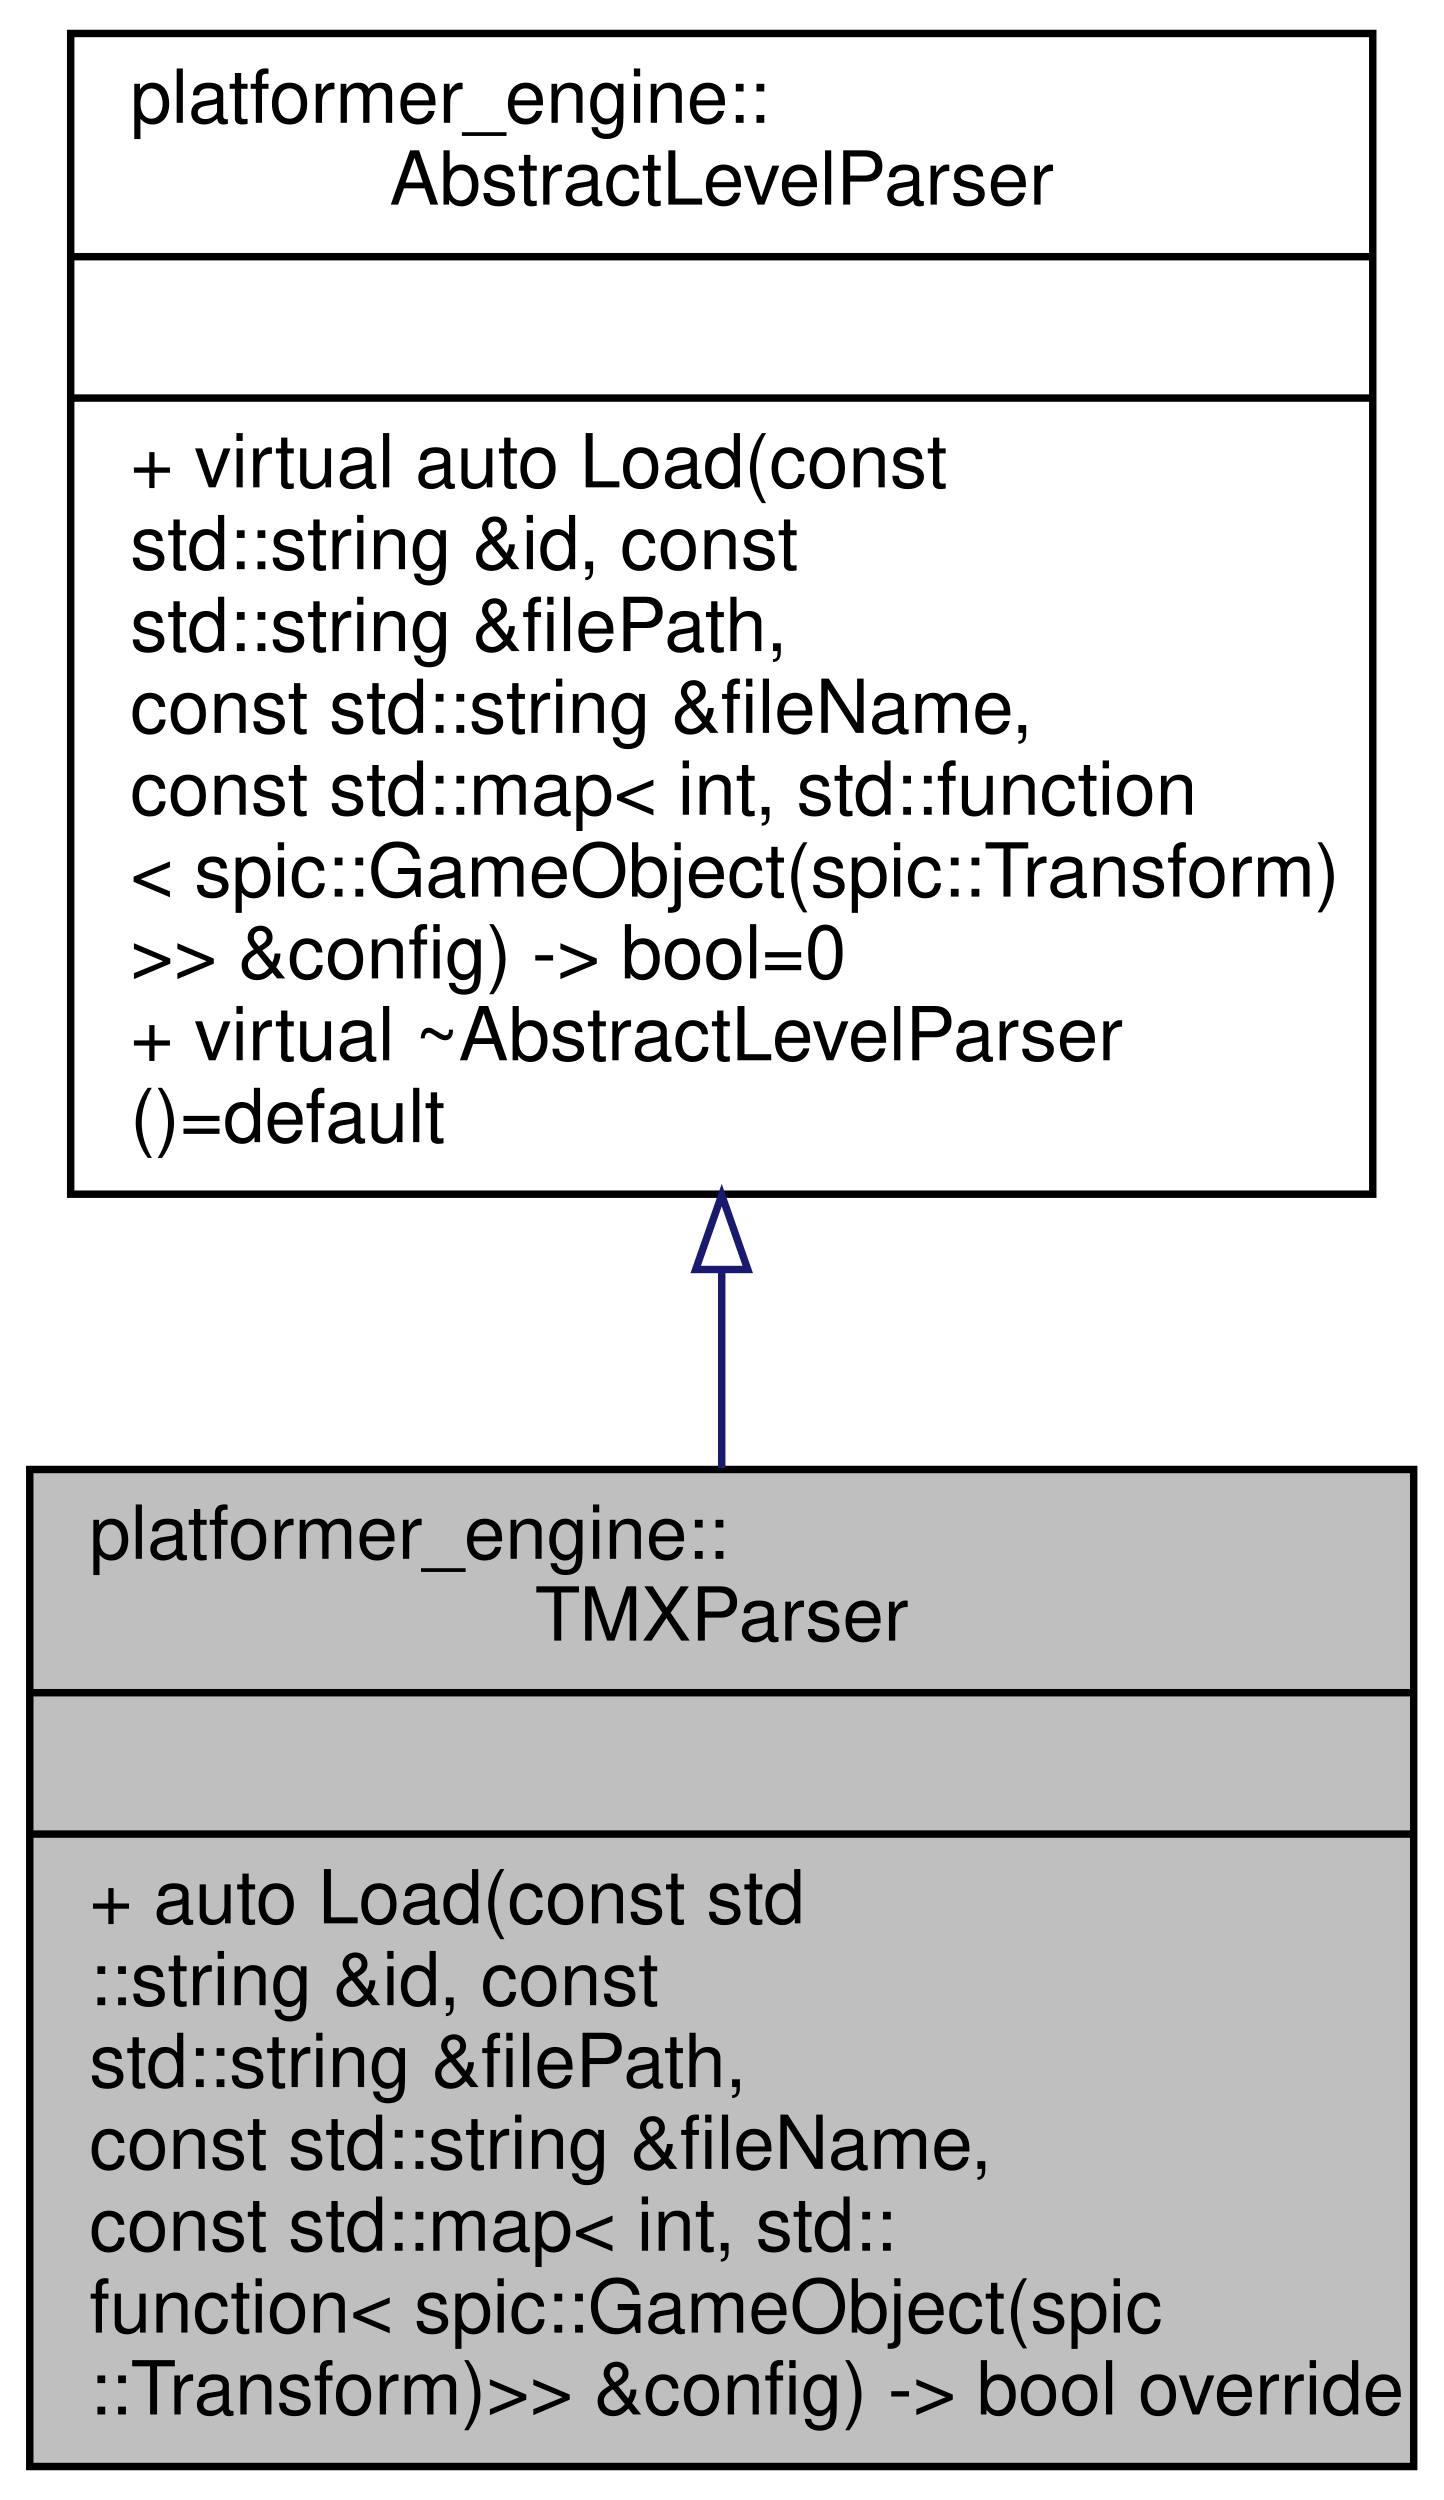
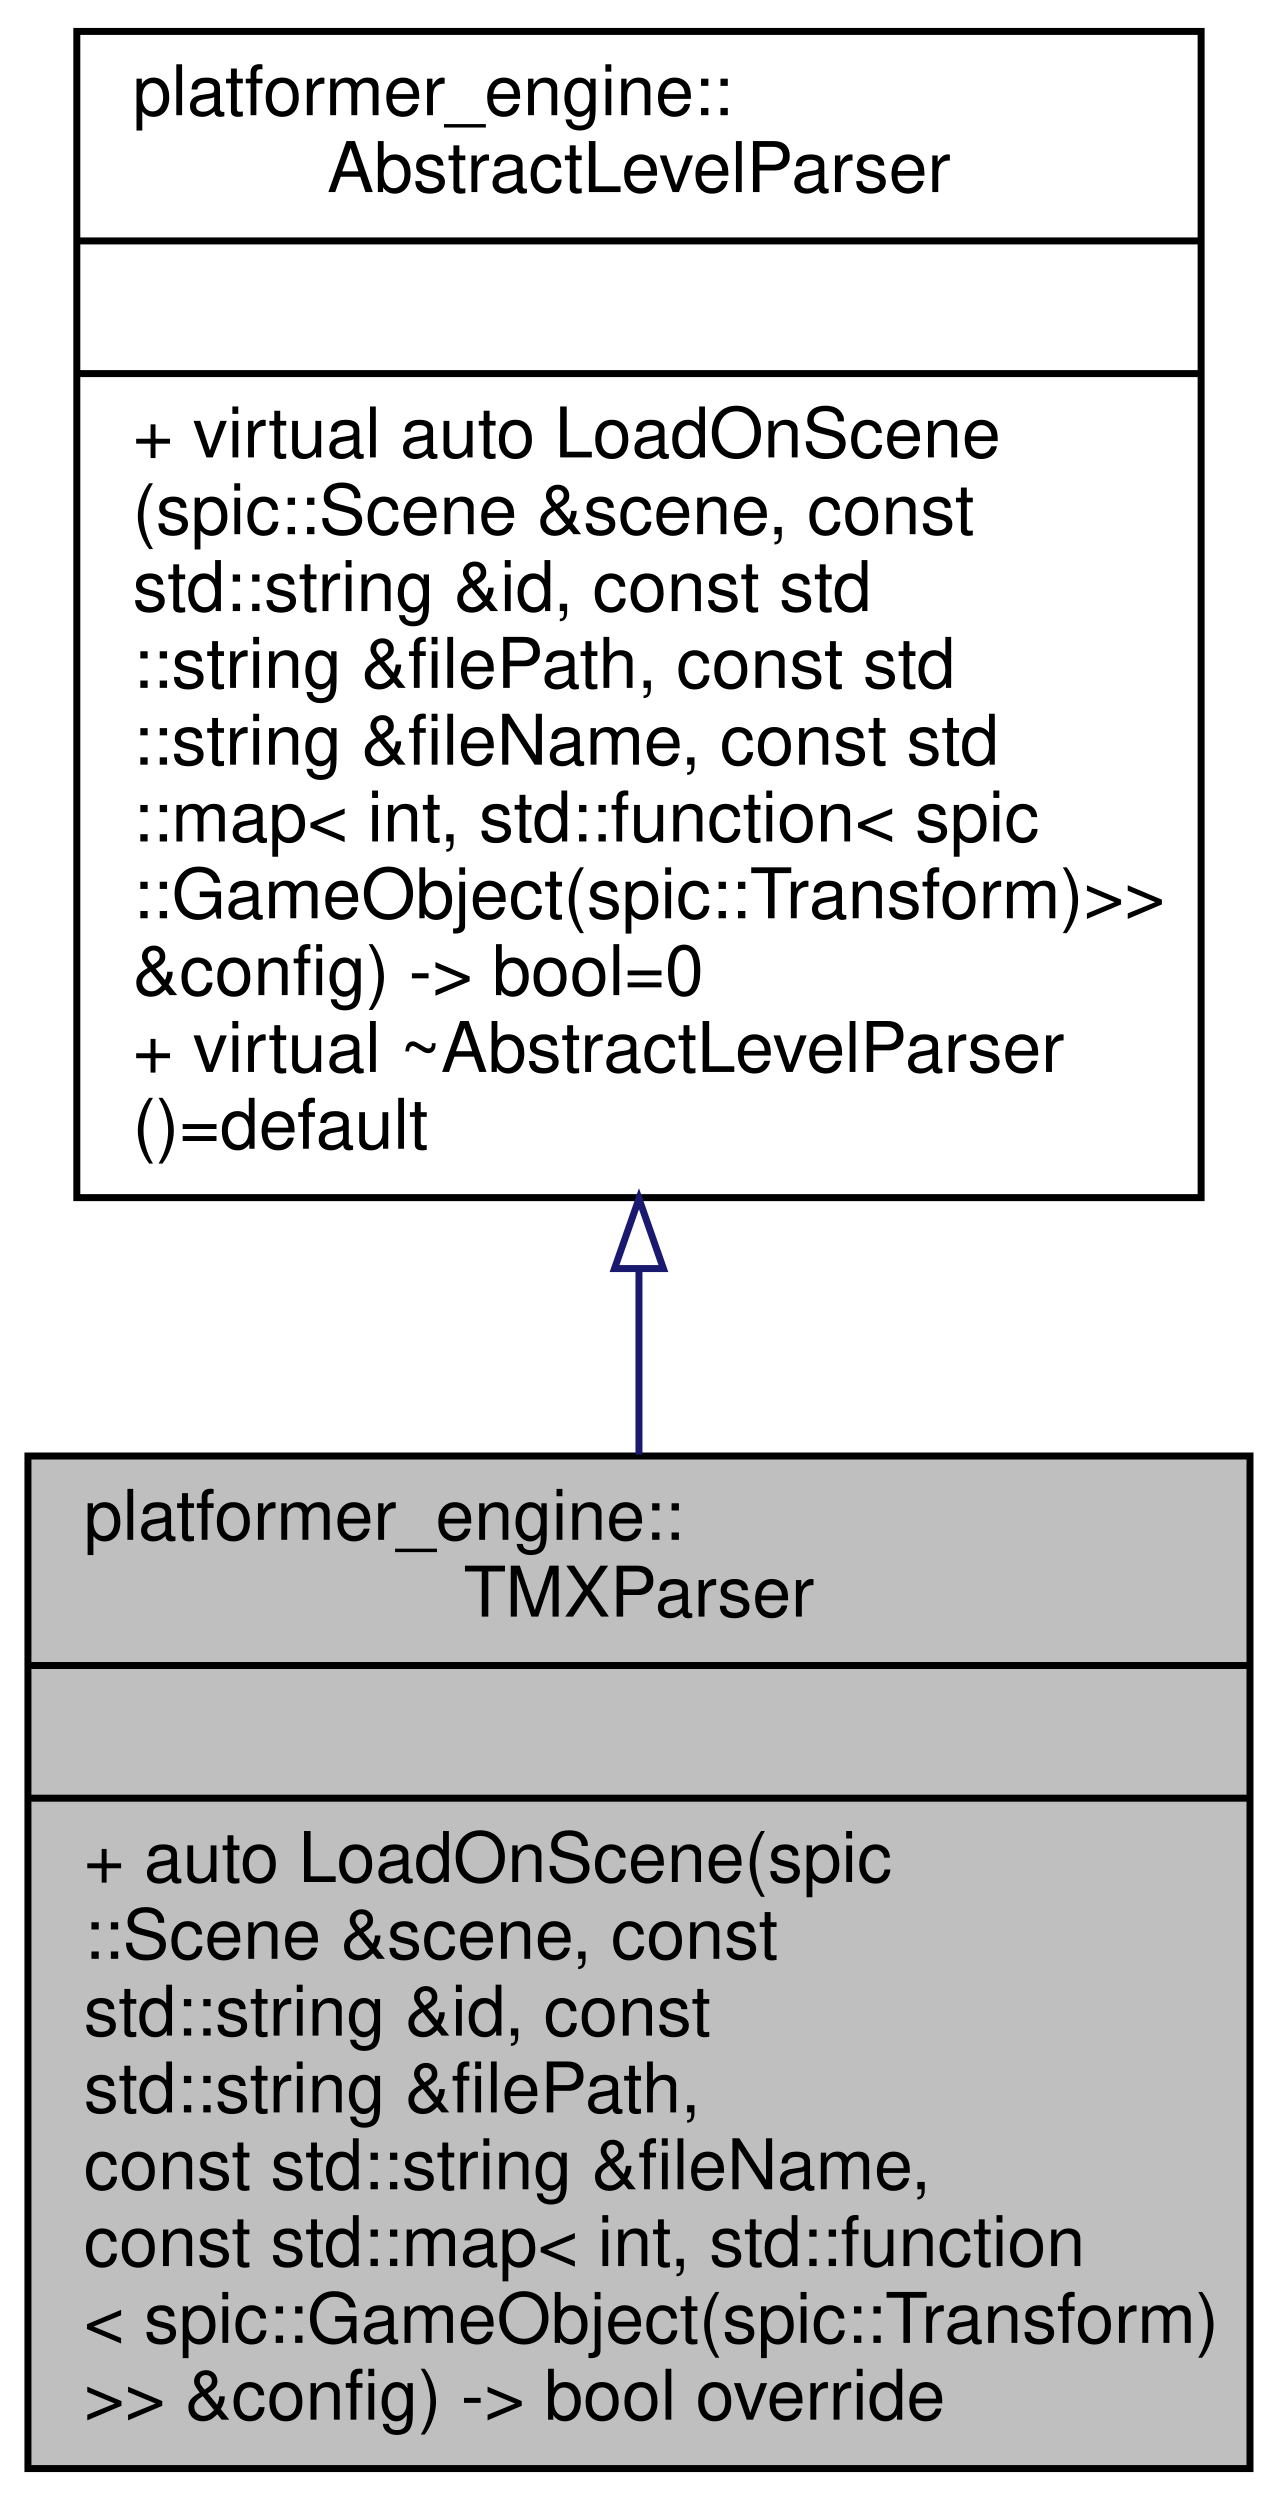
- <svg xmlns="http://www.w3.org/2000/svg" xmlns:xlink="http://www.w3.org/1999/xlink" width="194pt" height="336pt" viewBox="0.00 0.00 194.00 336.00">
-   <g id="graph0" class="graph" transform="scale(1 1) rotate(0) translate(4 332)">
+ <svg xmlns="http://www.w3.org/2000/svg" xmlns:xlink="http://www.w3.org/1999/xlink" width="183pt" height="358pt" viewBox="0.00 0.00 183.00 358.00">
+   <g id="graph0" class="graph" transform="scale(1 1) rotate(0) translate(4 354)">
    <g id="node1" class="node">
      <g id="a_node1">
        <a xlink:title=" ">
-           <polygon fill="#bfbfbf" stroke="black" points="0,-0.5 0,-134.5 186,-134.5 186,-0.5 0,-0.5" />
-           <text text-anchor="start" x="8" y="-122.5" font-family="Helvetica,sans-Serif" font-size="10.00">platformer_engine::</text>
-           <text text-anchor="middle" x="93" y="-111.5" font-family="Helvetica,sans-Serif" font-size="10.00">TMXParser</text>
-           <polyline fill="none" stroke="black" points="0,-104.5 186,-104.5 " />
-           <text text-anchor="middle" x="93" y="-92.5" font-family="Helvetica,sans-Serif" font-size="10.00"> </text>
-           <polyline fill="none" stroke="black" points="0,-85.5 186,-85.5 " />
-           <text text-anchor="start" x="8" y="-73.5" font-family="Helvetica,sans-Serif" font-size="10.00">+ auto Load(const std</text>
-           <text text-anchor="start" x="8" y="-62.5" font-family="Helvetica,sans-Serif" font-size="10.00">::string &amp;id, const</text>
+           <polygon fill="#bfbfbf" stroke="black" points="0,-0.5 0,-145.5 175,-145.5 175,-0.5 0,-0.5" />
+           <text text-anchor="start" x="8" y="-133.5" font-family="Helvetica,sans-Serif" font-size="10.00">platformer_engine::</text>
+           <text text-anchor="middle" x="87.5" y="-122.5" font-family="Helvetica,sans-Serif" font-size="10.00">TMXParser</text>
+           <polyline fill="none" stroke="black" points="0,-115.5 175,-115.5 " />
+           <text text-anchor="middle" x="87.5" y="-103.5" font-family="Helvetica,sans-Serif" font-size="10.00"> </text>
+           <polyline fill="none" stroke="black" points="0,-96.5 175,-96.5 " />
+           <text text-anchor="start" x="8" y="-84.5" font-family="Helvetica,sans-Serif" font-size="10.00">+ auto LoadOnScene(spic</text>
+           <text text-anchor="start" x="8" y="-73.5" font-family="Helvetica,sans-Serif" font-size="10.00">::Scene &amp;scene, const</text>
+           <text text-anchor="start" x="8" y="-62.5" font-family="Helvetica,sans-Serif" font-size="10.00"> std::string &amp;id, const</text>
          <text text-anchor="start" x="8" y="-51.5" font-family="Helvetica,sans-Serif" font-size="10.00"> std::string &amp;filePath,</text>
          <text text-anchor="start" x="8" y="-40.5" font-family="Helvetica,sans-Serif" font-size="10.00"> const std::string &amp;fileName,</text>
-           <text text-anchor="start" x="8" y="-29.5" font-family="Helvetica,sans-Serif" font-size="10.00"> const std::map&lt; int, std::</text>
-           <text text-anchor="start" x="8" y="-18.5" font-family="Helvetica,sans-Serif" font-size="10.00">function&lt; spic::GameObject(spic</text>
-           <text text-anchor="start" x="8" y="-7.5" font-family="Helvetica,sans-Serif" font-size="10.00">::Transform)&gt;&gt; &amp;config) -&gt; bool override</text>
+           <text text-anchor="start" x="8" y="-29.5" font-family="Helvetica,sans-Serif" font-size="10.00"> const std::map&lt; int, std::function</text>
+           <text text-anchor="start" x="8" y="-18.5" font-family="Helvetica,sans-Serif" font-size="10.00">&lt; spic::GameObject(spic::Transform)</text>
+           <text text-anchor="start" x="8" y="-7.5" font-family="Helvetica,sans-Serif" font-size="10.00">&gt;&gt; &amp;config) -&gt; bool override</text>
        </a>
      </g>
    </g>
    <g id="node2" class="node">
      <g id="a_node2">
        <a xlink:href="classplatformer__engine_1_1AbstractLevelParser.html" target="_top" xlink:title=" ">
-           <polygon fill="none" stroke="black" points="5.5,-171.5 5.5,-327.5 180.5,-327.5 180.5,-171.5 5.5,-171.5" />
-           <text text-anchor="start" x="13.5" y="-315.5" font-family="Helvetica,sans-Serif" font-size="10.00">platformer_engine::</text>
-           <text text-anchor="middle" x="93" y="-304.5" font-family="Helvetica,sans-Serif" font-size="10.00">AbstractLevelParser</text>
-           <polyline fill="none" stroke="black" points="5.5,-297.5 180.5,-297.5 " />
-           <text text-anchor="middle" x="93" y="-285.5" font-family="Helvetica,sans-Serif" font-size="10.00"> </text>
-           <polyline fill="none" stroke="black" points="5.5,-278.5 180.5,-278.5 " />
-           <text text-anchor="start" x="13.5" y="-266.5" font-family="Helvetica,sans-Serif" font-size="10.00">+ virtual auto Load(const</text>
-           <text text-anchor="start" x="13.5" y="-255.5" font-family="Helvetica,sans-Serif" font-size="10.00"> std::string &amp;id, const</text>
-           <text text-anchor="start" x="13.5" y="-244.5" font-family="Helvetica,sans-Serif" font-size="10.00"> std::string &amp;filePath,</text>
-           <text text-anchor="start" x="13.5" y="-233.5" font-family="Helvetica,sans-Serif" font-size="10.00"> const std::string &amp;fileName,</text>
-           <text text-anchor="start" x="13.5" y="-222.5" font-family="Helvetica,sans-Serif" font-size="10.00"> const std::map&lt; int, std::function</text>
-           <text text-anchor="start" x="13.5" y="-211.5" font-family="Helvetica,sans-Serif" font-size="10.00">&lt; spic::GameObject(spic::Transform)</text>
-           <text text-anchor="start" x="13.5" y="-200.5" font-family="Helvetica,sans-Serif" font-size="10.00">&gt;&gt; &amp;config) -&gt; bool=0</text>
-           <text text-anchor="start" x="13.5" y="-189.5" font-family="Helvetica,sans-Serif" font-size="10.00">+ virtual ~AbstractLevelParser</text>
-           <text text-anchor="start" x="13.5" y="-178.5" font-family="Helvetica,sans-Serif" font-size="10.00">()=default</text>
+           <polygon fill="none" stroke="black" points="7,-182.5 7,-349.5 168,-349.5 168,-182.5 7,-182.5" />
+           <text text-anchor="start" x="15" y="-337.5" font-family="Helvetica,sans-Serif" font-size="10.00">platformer_engine::</text>
+           <text text-anchor="middle" x="87.5" y="-326.5" font-family="Helvetica,sans-Serif" font-size="10.00">AbstractLevelParser</text>
+           <polyline fill="none" stroke="black" points="7,-319.5 168,-319.5 " />
+           <text text-anchor="middle" x="87.5" y="-307.5" font-family="Helvetica,sans-Serif" font-size="10.00"> </text>
+           <polyline fill="none" stroke="black" points="7,-300.5 168,-300.5 " />
+           <text text-anchor="start" x="15" y="-288.5" font-family="Helvetica,sans-Serif" font-size="10.00">+ virtual auto LoadOnScene</text>
+           <text text-anchor="start" x="15" y="-277.5" font-family="Helvetica,sans-Serif" font-size="10.00">(spic::Scene &amp;scene, const</text>
+           <text text-anchor="start" x="15" y="-266.5" font-family="Helvetica,sans-Serif" font-size="10.00"> std::string &amp;id, const std</text>
+           <text text-anchor="start" x="15" y="-255.5" font-family="Helvetica,sans-Serif" font-size="10.00">::string &amp;filePath, const std</text>
+           <text text-anchor="start" x="15" y="-244.5" font-family="Helvetica,sans-Serif" font-size="10.00">::string &amp;fileName, const std</text>
+           <text text-anchor="start" x="15" y="-233.5" font-family="Helvetica,sans-Serif" font-size="10.00">::map&lt; int, std::function&lt; spic</text>
+           <text text-anchor="start" x="15" y="-222.5" font-family="Helvetica,sans-Serif" font-size="10.00">::GameObject(spic::Transform)&gt;&gt;</text>
+           <text text-anchor="start" x="15" y="-211.5" font-family="Helvetica,sans-Serif" font-size="10.00"> &amp;config) -&gt; bool=0</text>
+           <text text-anchor="start" x="15" y="-200.5" font-family="Helvetica,sans-Serif" font-size="10.00">+ virtual ~AbstractLevelParser</text>
+           <text text-anchor="start" x="15" y="-189.5" font-family="Helvetica,sans-Serif" font-size="10.00">()=default</text>
        </a>
      </g>
    </g>
    <g id="edge1" class="edge">
-       <path fill="none" stroke="midnightblue" d="M93,-161.31C93,-152.36 93,-143.37 93,-134.69" />
-       <polygon fill="none" stroke="midnightblue" points="89.5,-161.38 93,-171.38 96.5,-161.38 89.5,-161.38" />
+       <path fill="none" stroke="midnightblue" d="M87.5,-172.28C87.5,-163.35 87.5,-154.38 87.5,-145.7" />
+       <polygon fill="none" stroke="midnightblue" points="84,-172.34 87.5,-182.34 91,-172.34 84,-172.34" />
    </g>
  </g>
</svg>
